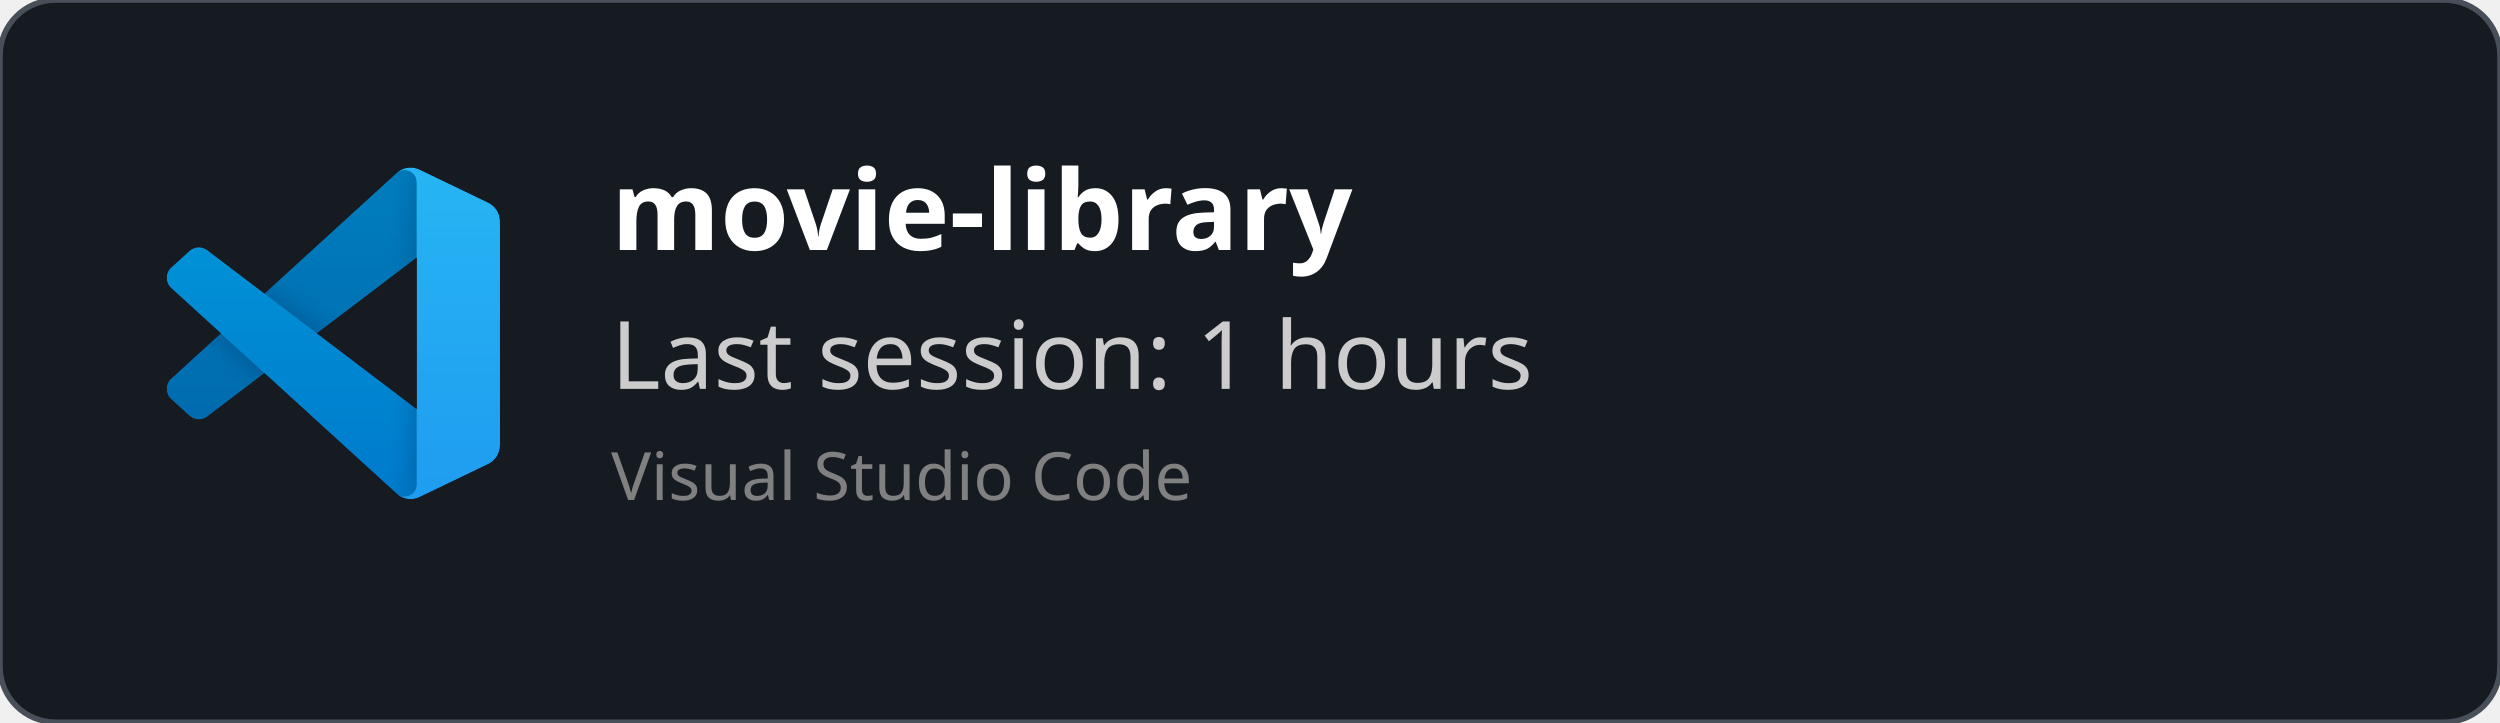
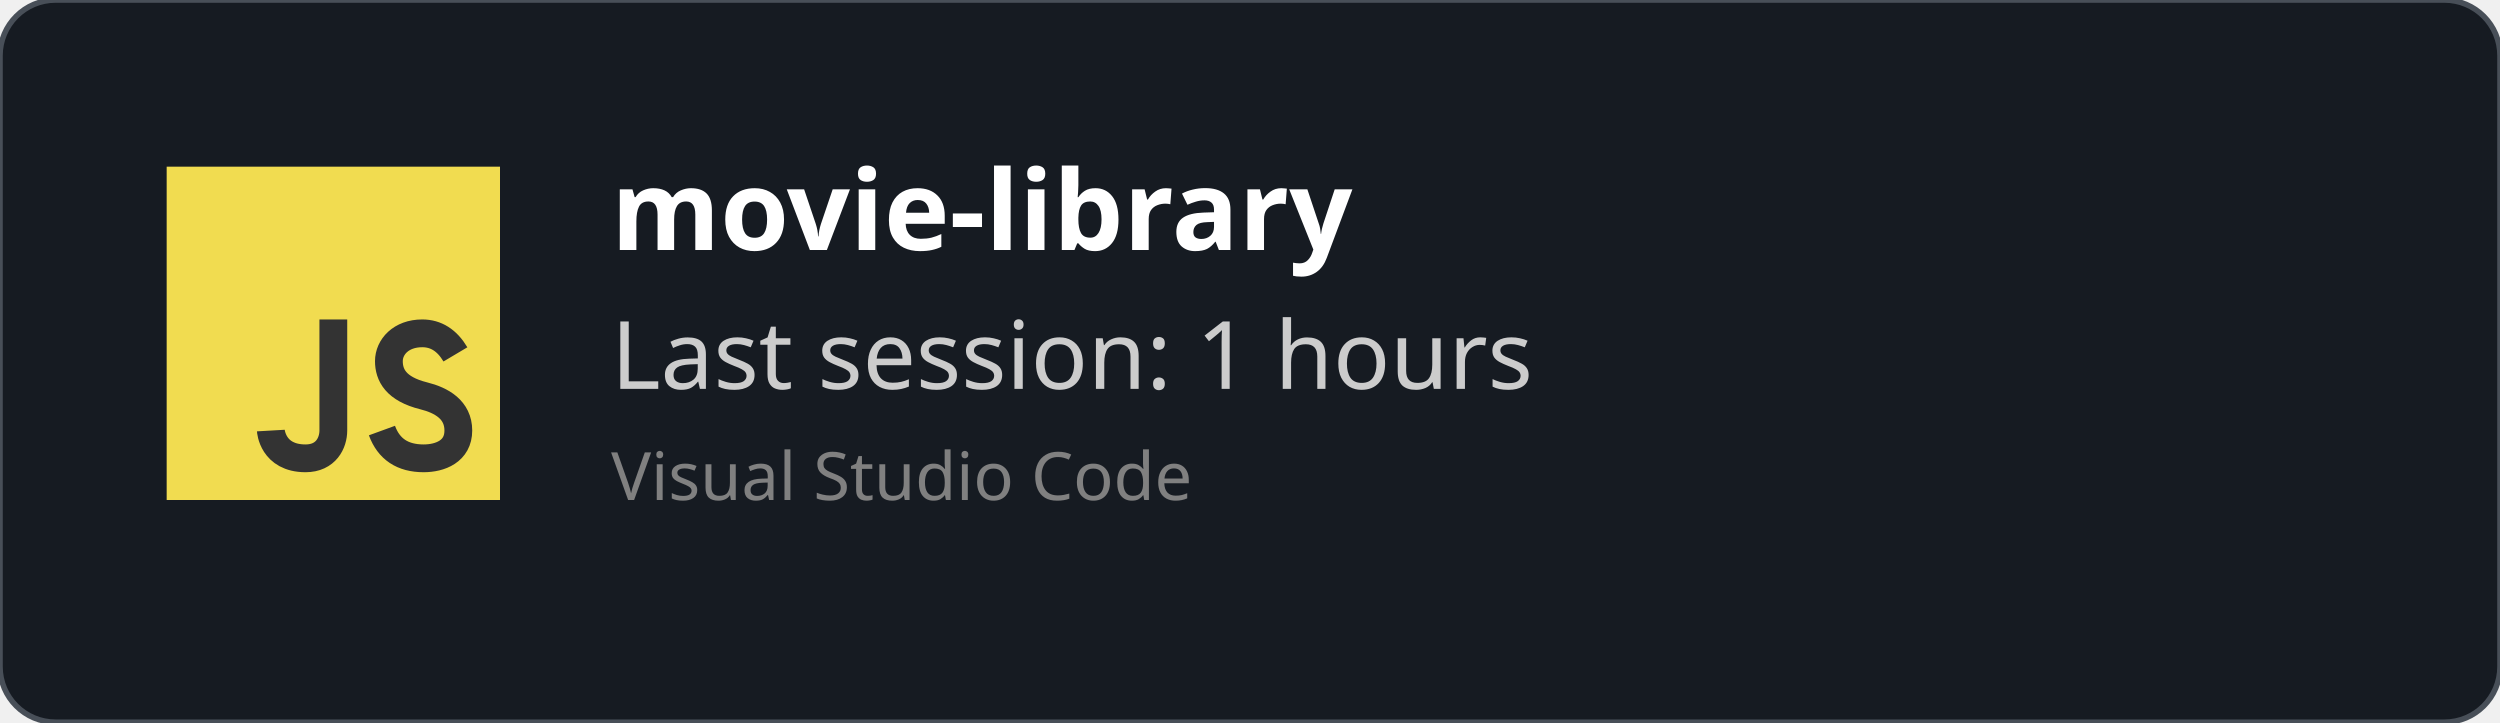
<svg xmlns="http://www.w3.org/2000/svg" width="450" height="130" viewBox="0 0 450 130" fill="none" role="img">
  <style>
    *{
        font-family: 'Segoe UI', Ubuntu, monospace
    }
    </style>
  <defs>
    <clipPath id="horizontalClip" x="20" y="20" width="500" height="200">
      <rect x="90" y="20" width="300" height="50" />
    </clipPath>
  </defs>
  <rect width="450" height="130" fill="rgba(22,27,34)" stroke="#484f58" stroke-width="1" fill-opacity="1" stroke-opacity="1" x="0" y="0" rx="10px" ry="10px">
    </rect>
-   <svg width="60" height="60" x="30" y="30" viewBox="0 0 100 100" fill="none" id="vscode">
-     <mask id="mask0" mask-type="alpha" maskUnits="userSpaceOnUse" x="0" y="0" width="100" height="100">
-       <path fill-rule="evenodd" clip-rule="evenodd" d="M70.912 99.317C72.487 99.931 74.283 99.891 75.873 99.126L96.461 89.22C98.624 88.179 100 85.989 100 83.587V16.413C100 14.011 98.624 11.822 96.461 10.781L75.873 0.874C73.786 -0.13 71.345 0.116 69.513 1.447C69.252 1.637 69.003 1.849 68.769 2.083L29.355 38.041L12.187 25.01C10.589 23.797 8.354 23.896 6.869 25.246L1.363 30.255C-0.453 31.906 -0.455 34.763 1.359 36.417L16.247 50L1.359 63.583C-0.455 65.237 -0.453 68.094 1.363 69.745L6.869 74.754C8.354 76.104 10.589 76.204 12.187 74.99L29.355 61.959L68.769 97.917C69.392 98.541 70.125 99.01 70.912 99.317ZM75.015 27.299L45.109 50L75.015 72.701V27.299Z" fill="white" />
-     </mask>
-     <g mask="url(#mask0)">
-       <path d="M96.461 10.796L75.857 0.876C73.472 -0.273 70.622 0.212 68.75 2.083L1.299 63.583C-0.516 65.237 -0.514 68.094 1.303 69.745L6.813 74.754C8.298 76.104 10.535 76.204 12.134 74.99L93.361 13.37C96.086 11.303 100 13.246 100 16.667V16.427C100 14.027 98.625 11.838 96.461 10.796Z" fill="#0065A9" />
-       <g filter="url(#filter0_d)">
-         <path d="M96.461 89.204L75.857 99.124C73.472 100.273 70.622 99.788 68.75 97.917L1.299 36.417C-0.516 34.763 -0.514 31.906 1.303 30.255L6.813 25.246C8.298 23.896 10.535 23.796 12.134 25.009L93.361 86.63C96.086 88.697 100 86.754 100 83.333V83.573C100 85.974 98.625 88.162 96.461 89.204Z" fill="#007ACC" />
-       </g>
-       <g filter="url(#filter1_d)">
-         <path d="M75.858 99.126C73.472 100.274 70.622 99.788 68.75 97.917C71.056 100.223 75 98.59 75 95.328V4.672C75 1.41 71.056 -0.223 68.75 2.083C70.622 0.211 73.472 -0.274 75.858 0.874L96.459 10.781C98.623 11.822 100 14.011 100 16.413V83.587C100 85.989 98.623 88.179 96.459 89.22L75.858 99.126Z" fill="#1F9CF0" />
-       </g>
-       <g style="mix-blend-mode:overlay" opacity="0.25">
-         <path fill-rule="evenodd" clip-rule="evenodd" d="M70.851 99.317C72.426 99.931 74.222 99.891 75.812 99.126L96.4 89.22C98.563 88.179 99.939 85.989 99.939 83.587V16.413C99.939 14.011 98.564 11.822 96.4 10.781L75.812 0.874C73.725 -0.13 71.284 0.116 69.453 1.447C69.191 1.637 68.942 1.849 68.708 2.083L29.294 38.041L12.126 25.01C10.528 23.796 8.293 23.896 6.809 25.246L1.302 30.255C-0.513 31.906 -0.515 34.763 1.298 36.417L16.186 50L1.298 63.583C-0.515 65.237 -0.513 68.094 1.302 69.745L6.809 74.754C8.293 76.104 10.528 76.204 12.126 74.99L29.294 61.959L68.708 97.917C69.332 98.54 70.064 99.01 70.851 99.317ZM74.954 27.299L45.048 50L74.954 72.701V27.299Z" fill="url(#paint0_linear)" />
-       </g>
+   <svg width="60px" height="60px" x="30" y="30" viewBox="0 0 24 24" id="js">
+     <g fill="none" fill-rule="evenodd">
+       <rect width="24" height="24" fill="#F1DC50" />
+       <path stroke="#333" stroke-width="2" d="M12,11 C12,15.749 12,18.416 12,19 C12,19.876 11.477,21 10,21 C7.615,21 7.5,19 7.5,19 M20.79,13.516 C20.19,12.505 19.394,12 18.404,12 C16.856,12 16,13 16,14 C16,15 16.5,16 18.508,16.5 C19.786,16.818 21,17.5 21,19 C21,20.5 19.685,21 18.5,21 C16.986,21 15.986,20.333 15.5,19" />
    </g>
-     <defs>
-       <filter id="filter0_d" x="-8.394" y="15.829" width="116.727" height="92.246" filterUnits="userSpaceOnUse" color-interpolation-filters="sRGB">
-         <feFlood flood-opacity="0" result="BackgroundImageFix" />
-         <feColorMatrix in="SourceAlpha" type="matrix" values="0 0 0 0 0 0 0 0 0 0 0 0 0 0 0 0 0 0 127 0" />
-         <feOffset />
-         <feGaussianBlur stdDeviation="4.167" />
-         <feColorMatrix type="matrix" values="0 0 0 0 0 0 0 0 0 0 0 0 0 0 0 0 0 0 0.25 0" />
-         <feBlend mode="overlay" in2="BackgroundImageFix" result="effect1_dropShadow" />
-         <feBlend mode="normal" in="SourceGraphic" in2="effect1_dropShadow" result="shape" />
-       </filter>
-       <filter id="filter1_d" x="60.417" y="-8.076" width="47.917" height="116.151" filterUnits="userSpaceOnUse" color-interpolation-filters="sRGB">
-         <feFlood flood-opacity="0" result="BackgroundImageFix" />
-         <feColorMatrix in="SourceAlpha" type="matrix" values="0 0 0 0 0 0 0 0 0 0 0 0 0 0 0 0 0 0 127 0" />
-         <feOffset />
-         <feGaussianBlur stdDeviation="4.167" />
-         <feColorMatrix type="matrix" values="0 0 0 0 0 0 0 0 0 0 0 0 0 0 0 0 0 0 0.25 0" />
-         <feBlend mode="overlay" in2="BackgroundImageFix" result="effect1_dropShadow" />
-         <feBlend mode="normal" in="SourceGraphic" in2="effect1_dropShadow" result="shape" />
-       </filter>
-       <linearGradient id="paint0_linear" x1="49.939" y1="0.258" x2="49.939" y2="99.742" gradientUnits="userSpaceOnUse">
-         <stop stop-color="white" />
-         <stop offset="1" stop-color="white" stop-opacity="0" />
-       </linearGradient>
-     </defs>
  </svg>
  <text x="110" y="45" font-size="20" clip-path="url(#horizontalClip)" font-weight="bold" font-family="Ubuntu" fill="white">
    movie-library
    </text>
  <text x="110" y="70" font-size="17px" font-family="Ubuntu" fill="#ccc">
    Last session: 1 hours
    </text>
  <text x="110" y="90" font-size="12px" font-family="Ubuntu" fill="grey">
    Visual Studio Code
    </text>
</svg>
